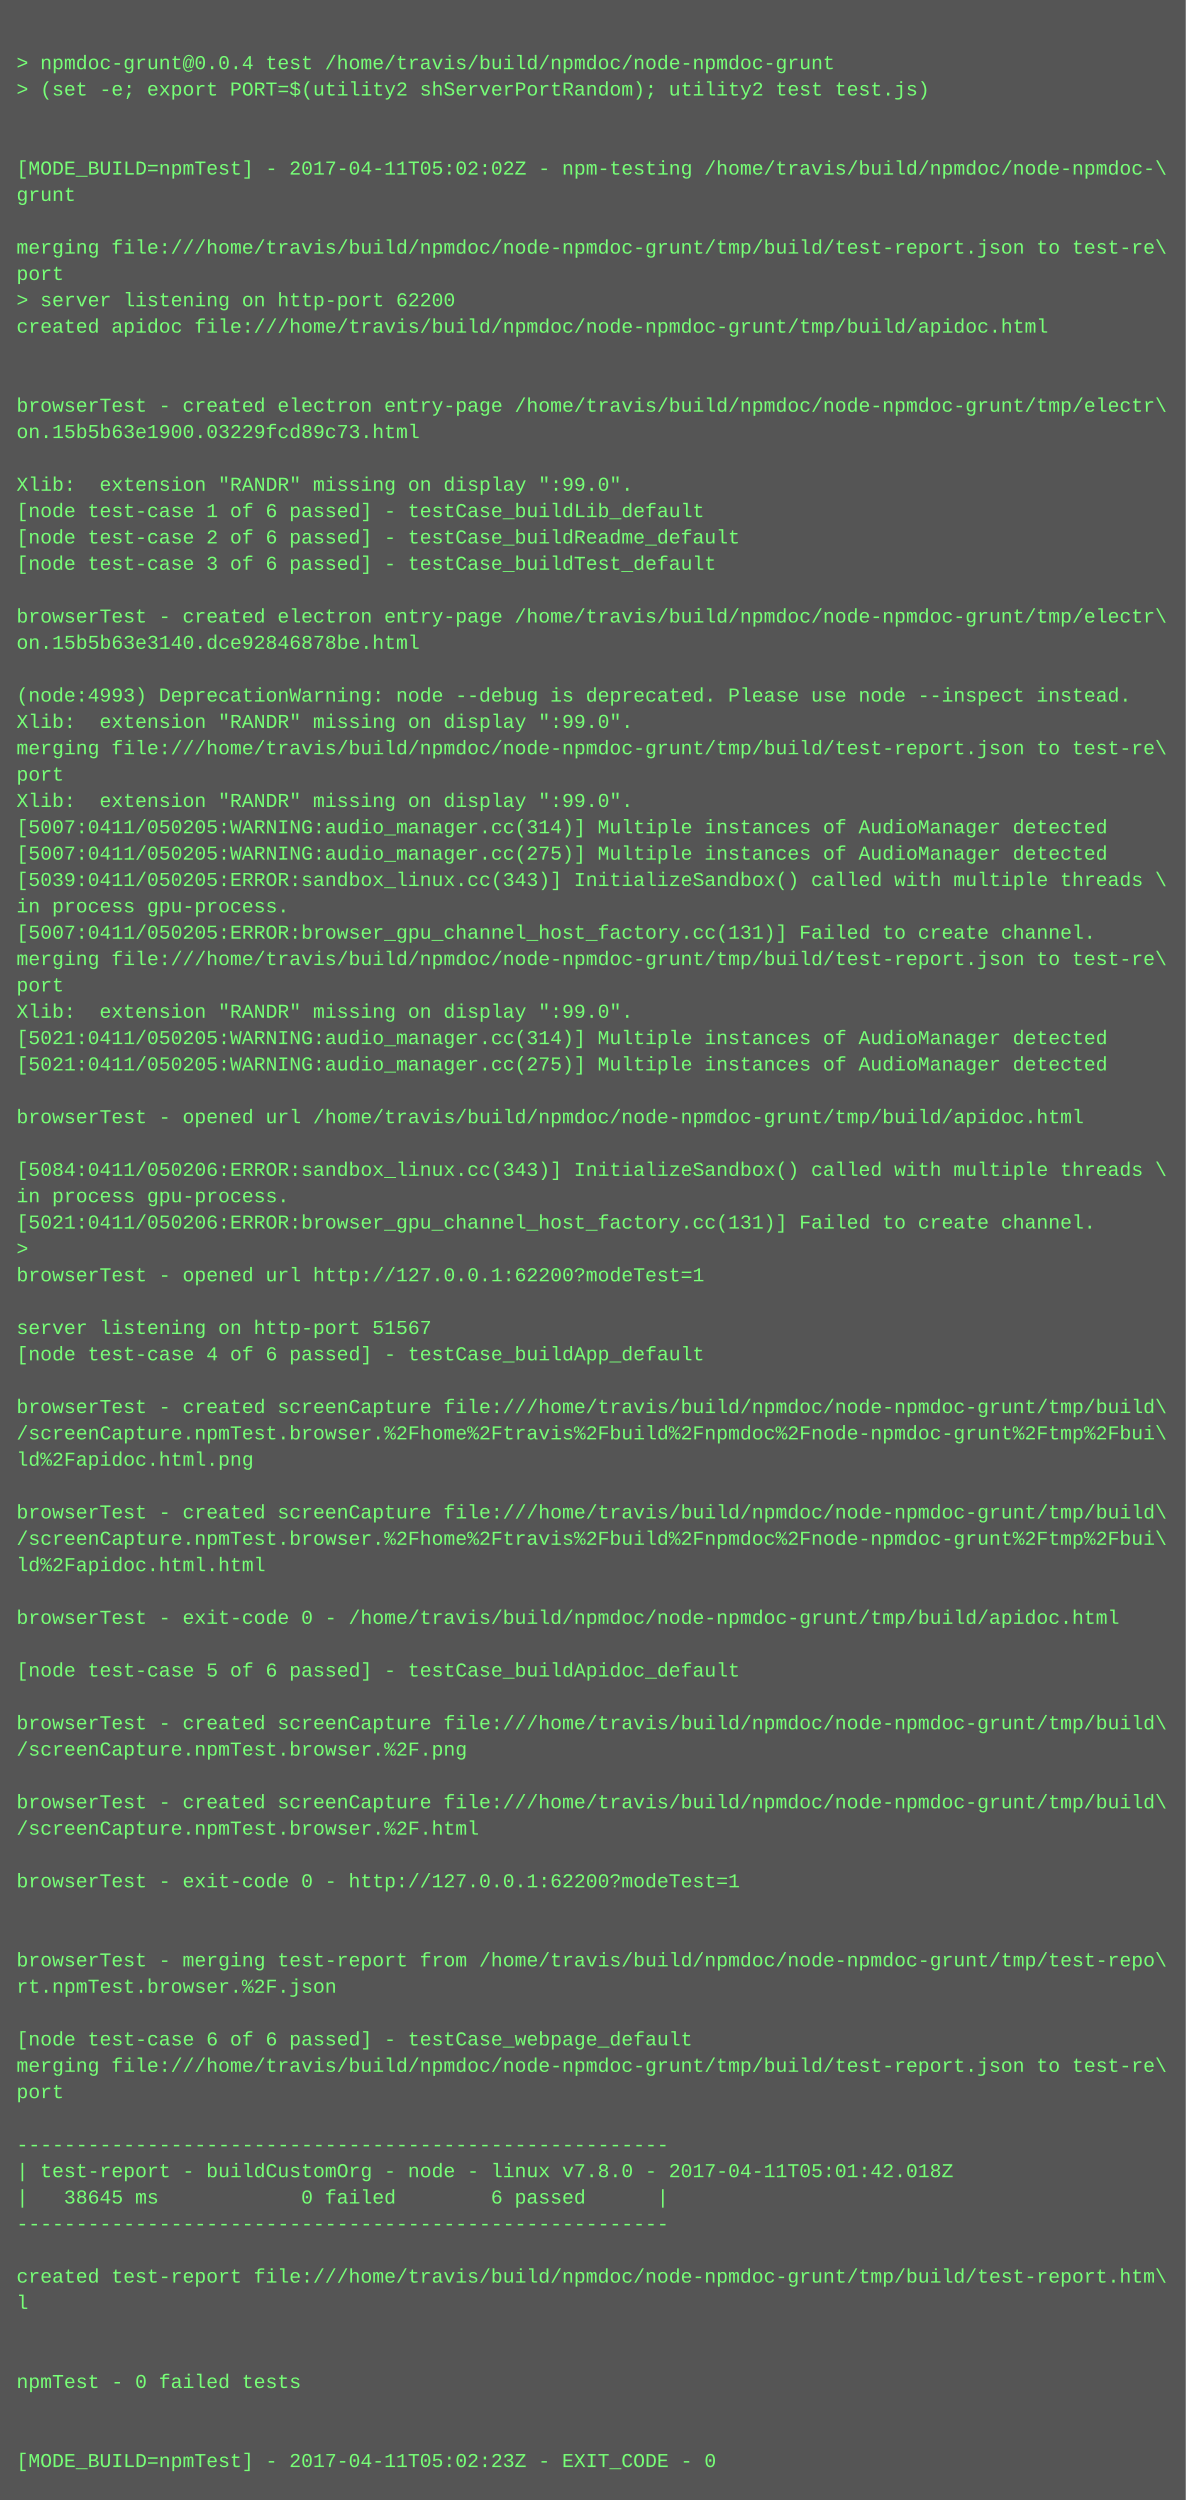
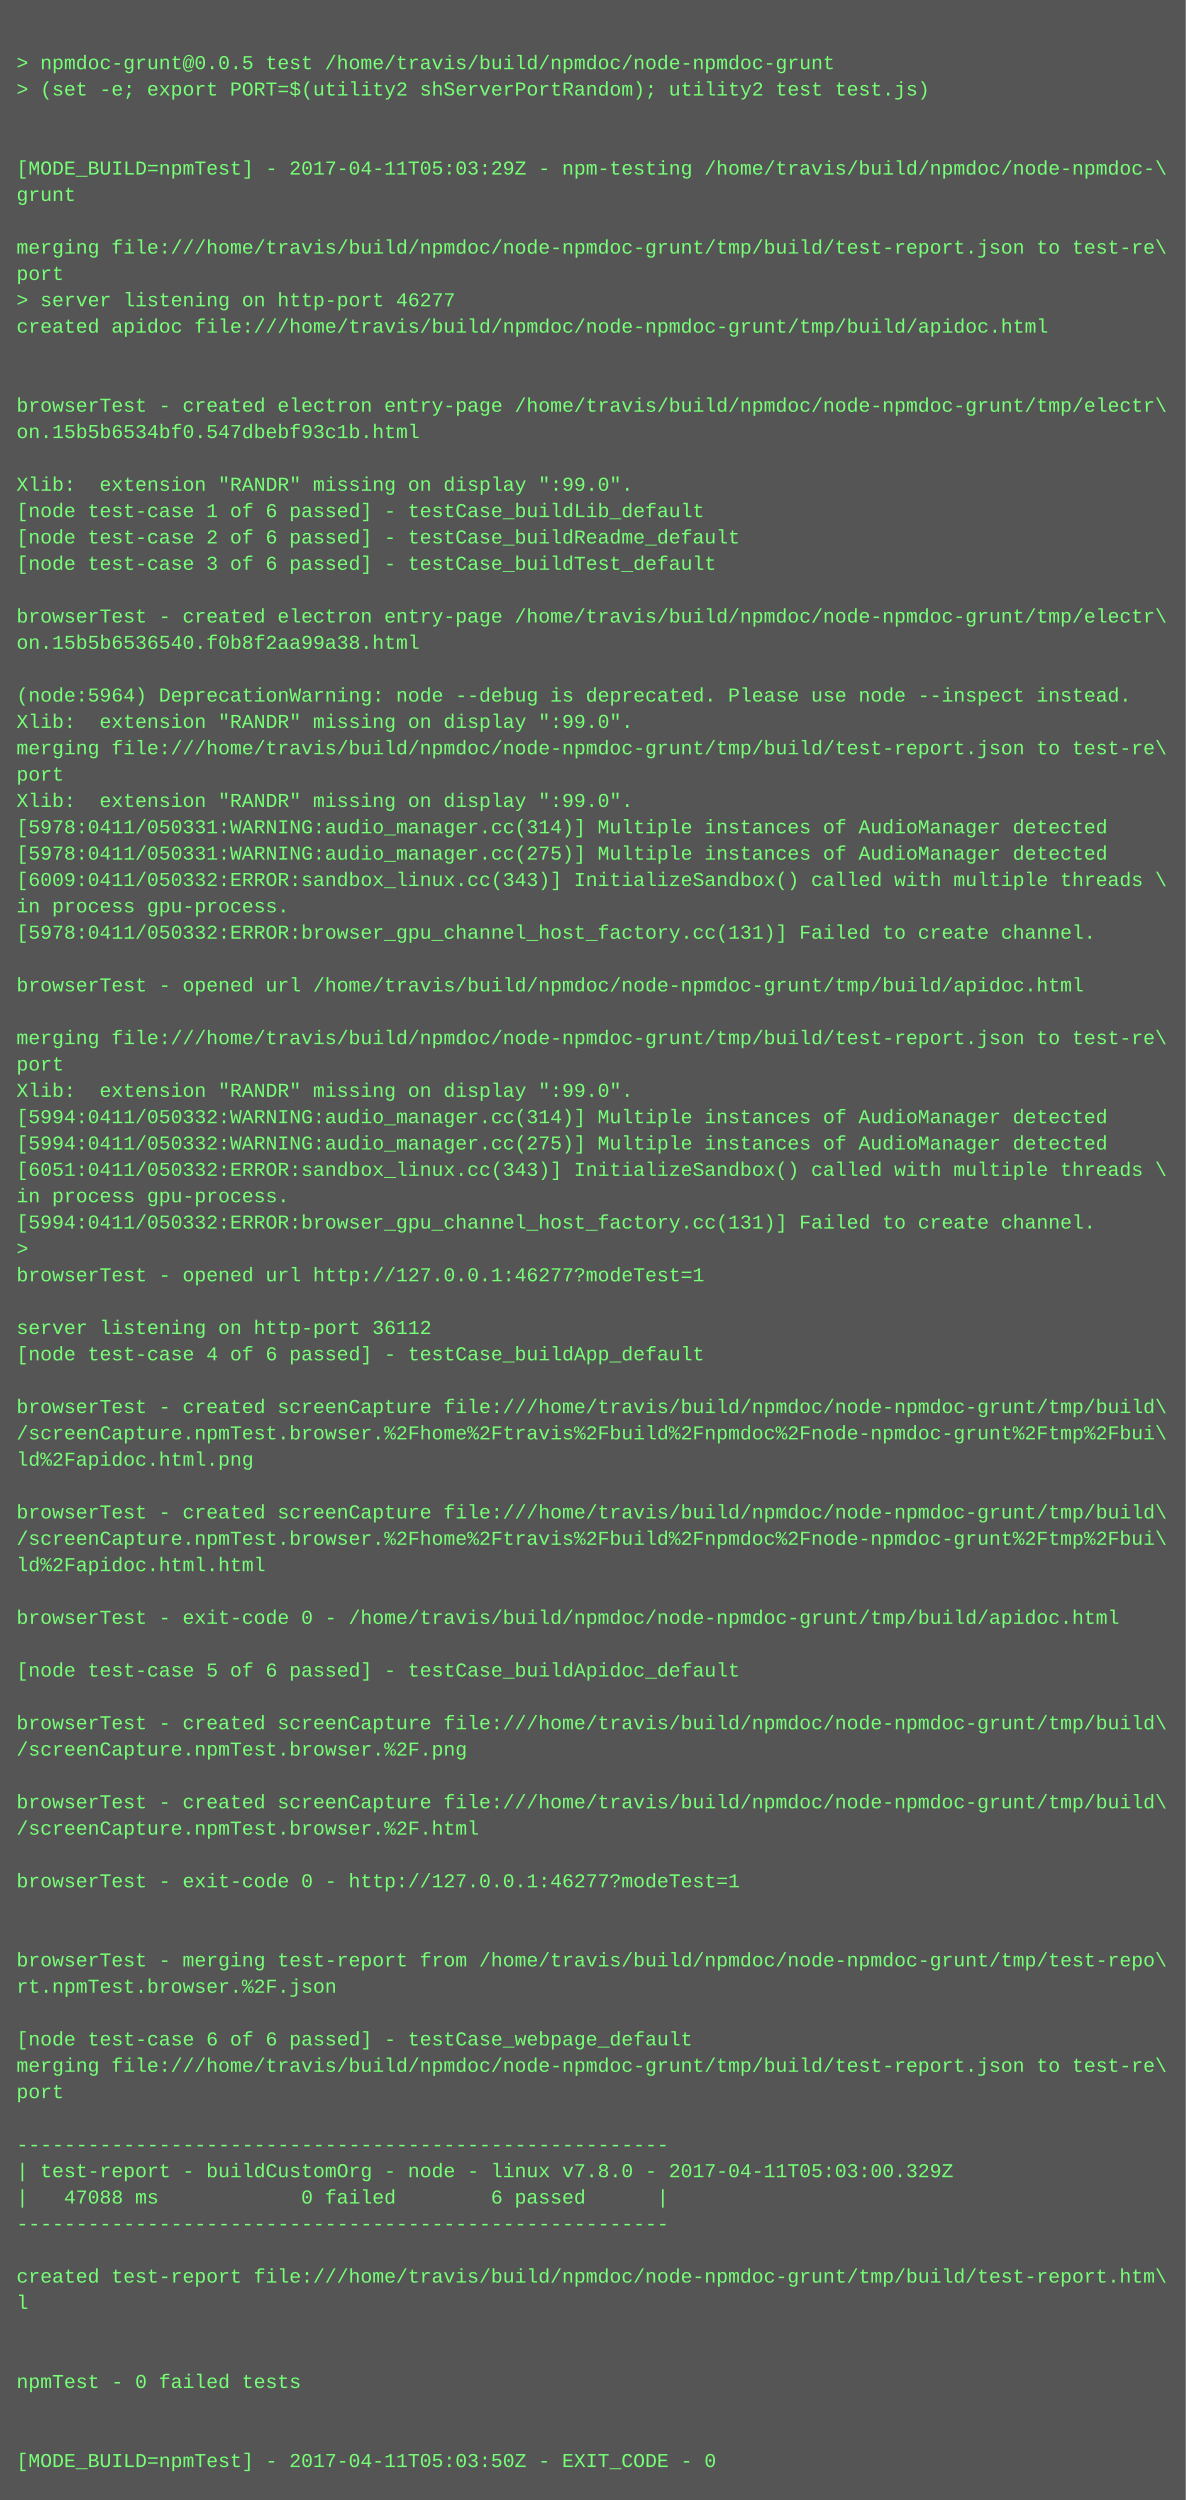
<svg xmlns="http://www.w3.org/2000/svg" height="1518" width="720">
  <rect height="1518" fill="#555" width="720" />
  <text fill="#7f7" font-family="Courier New" font-size="12" xml:space="preserve">
    <tspan x="10" y="26" />
-     <tspan x="10" y="42">&gt; npmdoc-grunt@0.0.4 test /home/travis/build/npmdoc/node-npmdoc-grunt</tspan>
+     <tspan x="10" y="42">&gt; npmdoc-grunt@0.0.5 test /home/travis/build/npmdoc/node-npmdoc-grunt</tspan>
    <tspan x="10" y="58">&gt; (set -e; export PORT=$(utility2 shServerPortRandom); utility2 test test.js)</tspan>
    <tspan x="10" y="74" />
    <tspan x="10" y="90" />
-     <tspan x="10" y="106">[MODE_BUILD=npmTest] - 2017-04-11T05:02:02Z - npm-testing /home/travis/build/npmdoc/node-npmdoc-\</tspan>
+     <tspan x="10" y="106">[MODE_BUILD=npmTest] - 2017-04-11T05:03:29Z - npm-testing /home/travis/build/npmdoc/node-npmdoc-\</tspan>
    <tspan x="10" y="122">grunt</tspan>
    <tspan x="10" y="138" />
    <tspan x="10" y="154">merging file:///home/travis/build/npmdoc/node-npmdoc-grunt/tmp/build/test-report.json to test-re\</tspan>
    <tspan x="10" y="170">port</tspan>
-     <tspan x="10" y="186">&gt; server listening on http-port 62200</tspan>
+     <tspan x="10" y="186">&gt; server listening on http-port 46277</tspan>
    <tspan x="10" y="202">created apidoc file:///home/travis/build/npmdoc/node-npmdoc-grunt/tmp/build/apidoc.html</tspan>
    <tspan x="10" y="218" />
    <tspan x="10" y="234" />
    <tspan x="10" y="250">browserTest - created electron entry-page /home/travis/build/npmdoc/node-npmdoc-grunt/tmp/electr\</tspan>
-     <tspan x="10" y="266">on.15b5b63e1900.03229fcd89c73.html</tspan>
+     <tspan x="10" y="266">on.15b5b6534bf0.547dbebf93c1b.html</tspan>
    <tspan x="10" y="282" />
    <tspan x="10" y="298">Xlib:  extension "RANDR" missing on display ":99.0".</tspan>
    <tspan x="10" y="314">[node test-case 1 of 6 passed] - testCase_buildLib_default</tspan>
    <tspan x="10" y="330">[node test-case 2 of 6 passed] - testCase_buildReadme_default</tspan>
    <tspan x="10" y="346">[node test-case 3 of 6 passed] - testCase_buildTest_default</tspan>
    <tspan x="10" y="362" />
    <tspan x="10" y="378">browserTest - created electron entry-page /home/travis/build/npmdoc/node-npmdoc-grunt/tmp/electr\</tspan>
-     <tspan x="10" y="394">on.15b5b63e3140.dce92846878be.html</tspan>
+     <tspan x="10" y="394">on.15b5b6536540.f0b8f2aa99a38.html</tspan>
    <tspan x="10" y="410" />
-     <tspan x="10" y="426">(node:4993) DeprecationWarning: node --debug is deprecated. Please use node --inspect instead.</tspan>
+     <tspan x="10" y="426">(node:5964) DeprecationWarning: node --debug is deprecated. Please use node --inspect instead.</tspan>
    <tspan x="10" y="442">Xlib:  extension "RANDR" missing on display ":99.0".</tspan>
    <tspan x="10" y="458">merging file:///home/travis/build/npmdoc/node-npmdoc-grunt/tmp/build/test-report.json to test-re\</tspan>
    <tspan x="10" y="474">port</tspan>
    <tspan x="10" y="490">Xlib:  extension "RANDR" missing on display ":99.0".</tspan>
-     <tspan x="10" y="506">[5007:0411/050205:WARNING:audio_manager.cc(314)] Multiple instances of AudioManager detected</tspan>
-     <tspan x="10" y="522">[5007:0411/050205:WARNING:audio_manager.cc(275)] Multiple instances of AudioManager detected</tspan>
-     <tspan x="10" y="538">[5039:0411/050205:ERROR:sandbox_linux.cc(343)] InitializeSandbox() called with multiple threads \</tspan>
+     <tspan x="10" y="506">[5978:0411/050331:WARNING:audio_manager.cc(314)] Multiple instances of AudioManager detected</tspan>
+     <tspan x="10" y="522">[5978:0411/050331:WARNING:audio_manager.cc(275)] Multiple instances of AudioManager detected</tspan>
+     <tspan x="10" y="538">[6009:0411/050332:ERROR:sandbox_linux.cc(343)] InitializeSandbox() called with multiple threads \</tspan>
    <tspan x="10" y="554">in process gpu-process. </tspan>
-     <tspan x="10" y="570">[5007:0411/050205:ERROR:browser_gpu_channel_host_factory.cc(131)] Failed to create channel.</tspan>
-     <tspan x="10" y="586">merging file:///home/travis/build/npmdoc/node-npmdoc-grunt/tmp/build/test-report.json to test-re\</tspan>
-     <tspan x="10" y="602">port</tspan>
-     <tspan x="10" y="618">Xlib:  extension "RANDR" missing on display ":99.0".</tspan>
-     <tspan x="10" y="634">[5021:0411/050205:WARNING:audio_manager.cc(314)] Multiple instances of AudioManager detected</tspan>
-     <tspan x="10" y="650">[5021:0411/050205:WARNING:audio_manager.cc(275)] Multiple instances of AudioManager detected</tspan>
-     <tspan x="10" y="666" />
-     <tspan x="10" y="682">browserTest - opened url /home/travis/build/npmdoc/node-npmdoc-grunt/tmp/build/apidoc.html</tspan>
-     <tspan x="10" y="698" />
-     <tspan x="10" y="714">[5084:0411/050206:ERROR:sandbox_linux.cc(343)] InitializeSandbox() called with multiple threads \</tspan>
+     <tspan x="10" y="570">[5978:0411/050332:ERROR:browser_gpu_channel_host_factory.cc(131)] Failed to create channel.</tspan>
+     <tspan x="10" y="586" />
+     <tspan x="10" y="602">browserTest - opened url /home/travis/build/npmdoc/node-npmdoc-grunt/tmp/build/apidoc.html</tspan>
+     <tspan x="10" y="618" />
+     <tspan x="10" y="634">merging file:///home/travis/build/npmdoc/node-npmdoc-grunt/tmp/build/test-report.json to test-re\</tspan>
+     <tspan x="10" y="650">port</tspan>
+     <tspan x="10" y="666">Xlib:  extension "RANDR" missing on display ":99.0".</tspan>
+     <tspan x="10" y="682">[5994:0411/050332:WARNING:audio_manager.cc(314)] Multiple instances of AudioManager detected</tspan>
+     <tspan x="10" y="698">[5994:0411/050332:WARNING:audio_manager.cc(275)] Multiple instances of AudioManager detected</tspan>
+     <tspan x="10" y="714">[6051:0411/050332:ERROR:sandbox_linux.cc(343)] InitializeSandbox() called with multiple threads \</tspan>
    <tspan x="10" y="730">in process gpu-process. </tspan>
-     <tspan x="10" y="746">[5021:0411/050206:ERROR:browser_gpu_channel_host_factory.cc(131)] Failed to create channel.</tspan>
+     <tspan x="10" y="746">[5994:0411/050332:ERROR:browser_gpu_channel_host_factory.cc(131)] Failed to create channel.</tspan>
    <tspan x="10" y="762">&gt; </tspan>
-     <tspan x="10" y="778">browserTest - opened url http://127.0.0.1:62200?modeTest=1</tspan>
+     <tspan x="10" y="778">browserTest - opened url http://127.0.0.1:46277?modeTest=1</tspan>
    <tspan x="10" y="794" />
-     <tspan x="10" y="810">server listening on http-port 51567</tspan>
+     <tspan x="10" y="810">server listening on http-port 36112</tspan>
    <tspan x="10" y="826">[node test-case 4 of 6 passed] - testCase_buildApp_default</tspan>
    <tspan x="10" y="842" />
    <tspan x="10" y="858">browserTest - created screenCapture file:///home/travis/build/npmdoc/node-npmdoc-grunt/tmp/build\</tspan>
    <tspan x="10" y="874">/screenCapture.npmTest.browser.%2Fhome%2Ftravis%2Fbuild%2Fnpmdoc%2Fnode-npmdoc-grunt%2Ftmp%2Fbui\</tspan>
    <tspan x="10" y="890">ld%2Fapidoc.html.png</tspan>
    <tspan x="10" y="906" />
    <tspan x="10" y="922">browserTest - created screenCapture file:///home/travis/build/npmdoc/node-npmdoc-grunt/tmp/build\</tspan>
    <tspan x="10" y="938">/screenCapture.npmTest.browser.%2Fhome%2Ftravis%2Fbuild%2Fnpmdoc%2Fnode-npmdoc-grunt%2Ftmp%2Fbui\</tspan>
    <tspan x="10" y="954">ld%2Fapidoc.html.html</tspan>
    <tspan x="10" y="970" />
    <tspan x="10" y="986">browserTest - exit-code 0 - /home/travis/build/npmdoc/node-npmdoc-grunt/tmp/build/apidoc.html</tspan>
    <tspan x="10" y="1002" />
    <tspan x="10" y="1018">[node test-case 5 of 6 passed] - testCase_buildApidoc_default</tspan>
    <tspan x="10" y="1034" />
    <tspan x="10" y="1050">browserTest - created screenCapture file:///home/travis/build/npmdoc/node-npmdoc-grunt/tmp/build\</tspan>
    <tspan x="10" y="1066">/screenCapture.npmTest.browser.%2F.png</tspan>
    <tspan x="10" y="1082" />
    <tspan x="10" y="1098">browserTest - created screenCapture file:///home/travis/build/npmdoc/node-npmdoc-grunt/tmp/build\</tspan>
    <tspan x="10" y="1114">/screenCapture.npmTest.browser.%2F.html</tspan>
    <tspan x="10" y="1130" />
-     <tspan x="10" y="1146">browserTest - exit-code 0 - http://127.0.0.1:62200?modeTest=1</tspan>
+     <tspan x="10" y="1146">browserTest - exit-code 0 - http://127.0.0.1:46277?modeTest=1</tspan>
    <tspan x="10" y="1162" />
    <tspan x="10" y="1178" />
    <tspan x="10" y="1194">browserTest - merging test-report from /home/travis/build/npmdoc/node-npmdoc-grunt/tmp/test-repo\</tspan>
    <tspan x="10" y="1210">rt.npmTest.browser.%2F.json</tspan>
    <tspan x="10" y="1226" />
    <tspan x="10" y="1242">[node test-case 6 of 6 passed] - testCase_webpage_default</tspan>
    <tspan x="10" y="1258">merging file:///home/travis/build/npmdoc/node-npmdoc-grunt/tmp/build/test-report.json to test-re\</tspan>
    <tspan x="10" y="1274">port</tspan>
    <tspan x="10" y="1290" />
    <tspan x="10" y="1306">-------------------------------------------------------</tspan>
-     <tspan x="10" y="1322">| test-report - buildCustomOrg - node - linux v7.8.0 - 2017-04-11T05:01:42.018Z</tspan>
-     <tspan x="10" y="1338">|   38645 ms            0 failed        6 passed      |</tspan>
+     <tspan x="10" y="1322">| test-report - buildCustomOrg - node - linux v7.8.0 - 2017-04-11T05:03:00.329Z</tspan>
+     <tspan x="10" y="1338">|   47088 ms            0 failed        6 passed      |</tspan>
    <tspan x="10" y="1354">-------------------------------------------------------</tspan>
    <tspan x="10" y="1370" />
    <tspan x="10" y="1386">created test-report file:///home/travis/build/npmdoc/node-npmdoc-grunt/tmp/build/test-report.htm\</tspan>
    <tspan x="10" y="1402">l</tspan>
    <tspan x="10" y="1418" />
    <tspan x="10" y="1434" />
    <tspan x="10" y="1450">npmTest - 0 failed tests</tspan>
    <tspan x="10" y="1466" />
    <tspan x="10" y="1482" />
-     <tspan x="10" y="1498">[MODE_BUILD=npmTest] - 2017-04-11T05:02:23Z - EXIT_CODE - 0</tspan>
+     <tspan x="10" y="1498">[MODE_BUILD=npmTest] - 2017-04-11T05:03:50Z - EXIT_CODE - 0</tspan>
  </text>
</svg>
